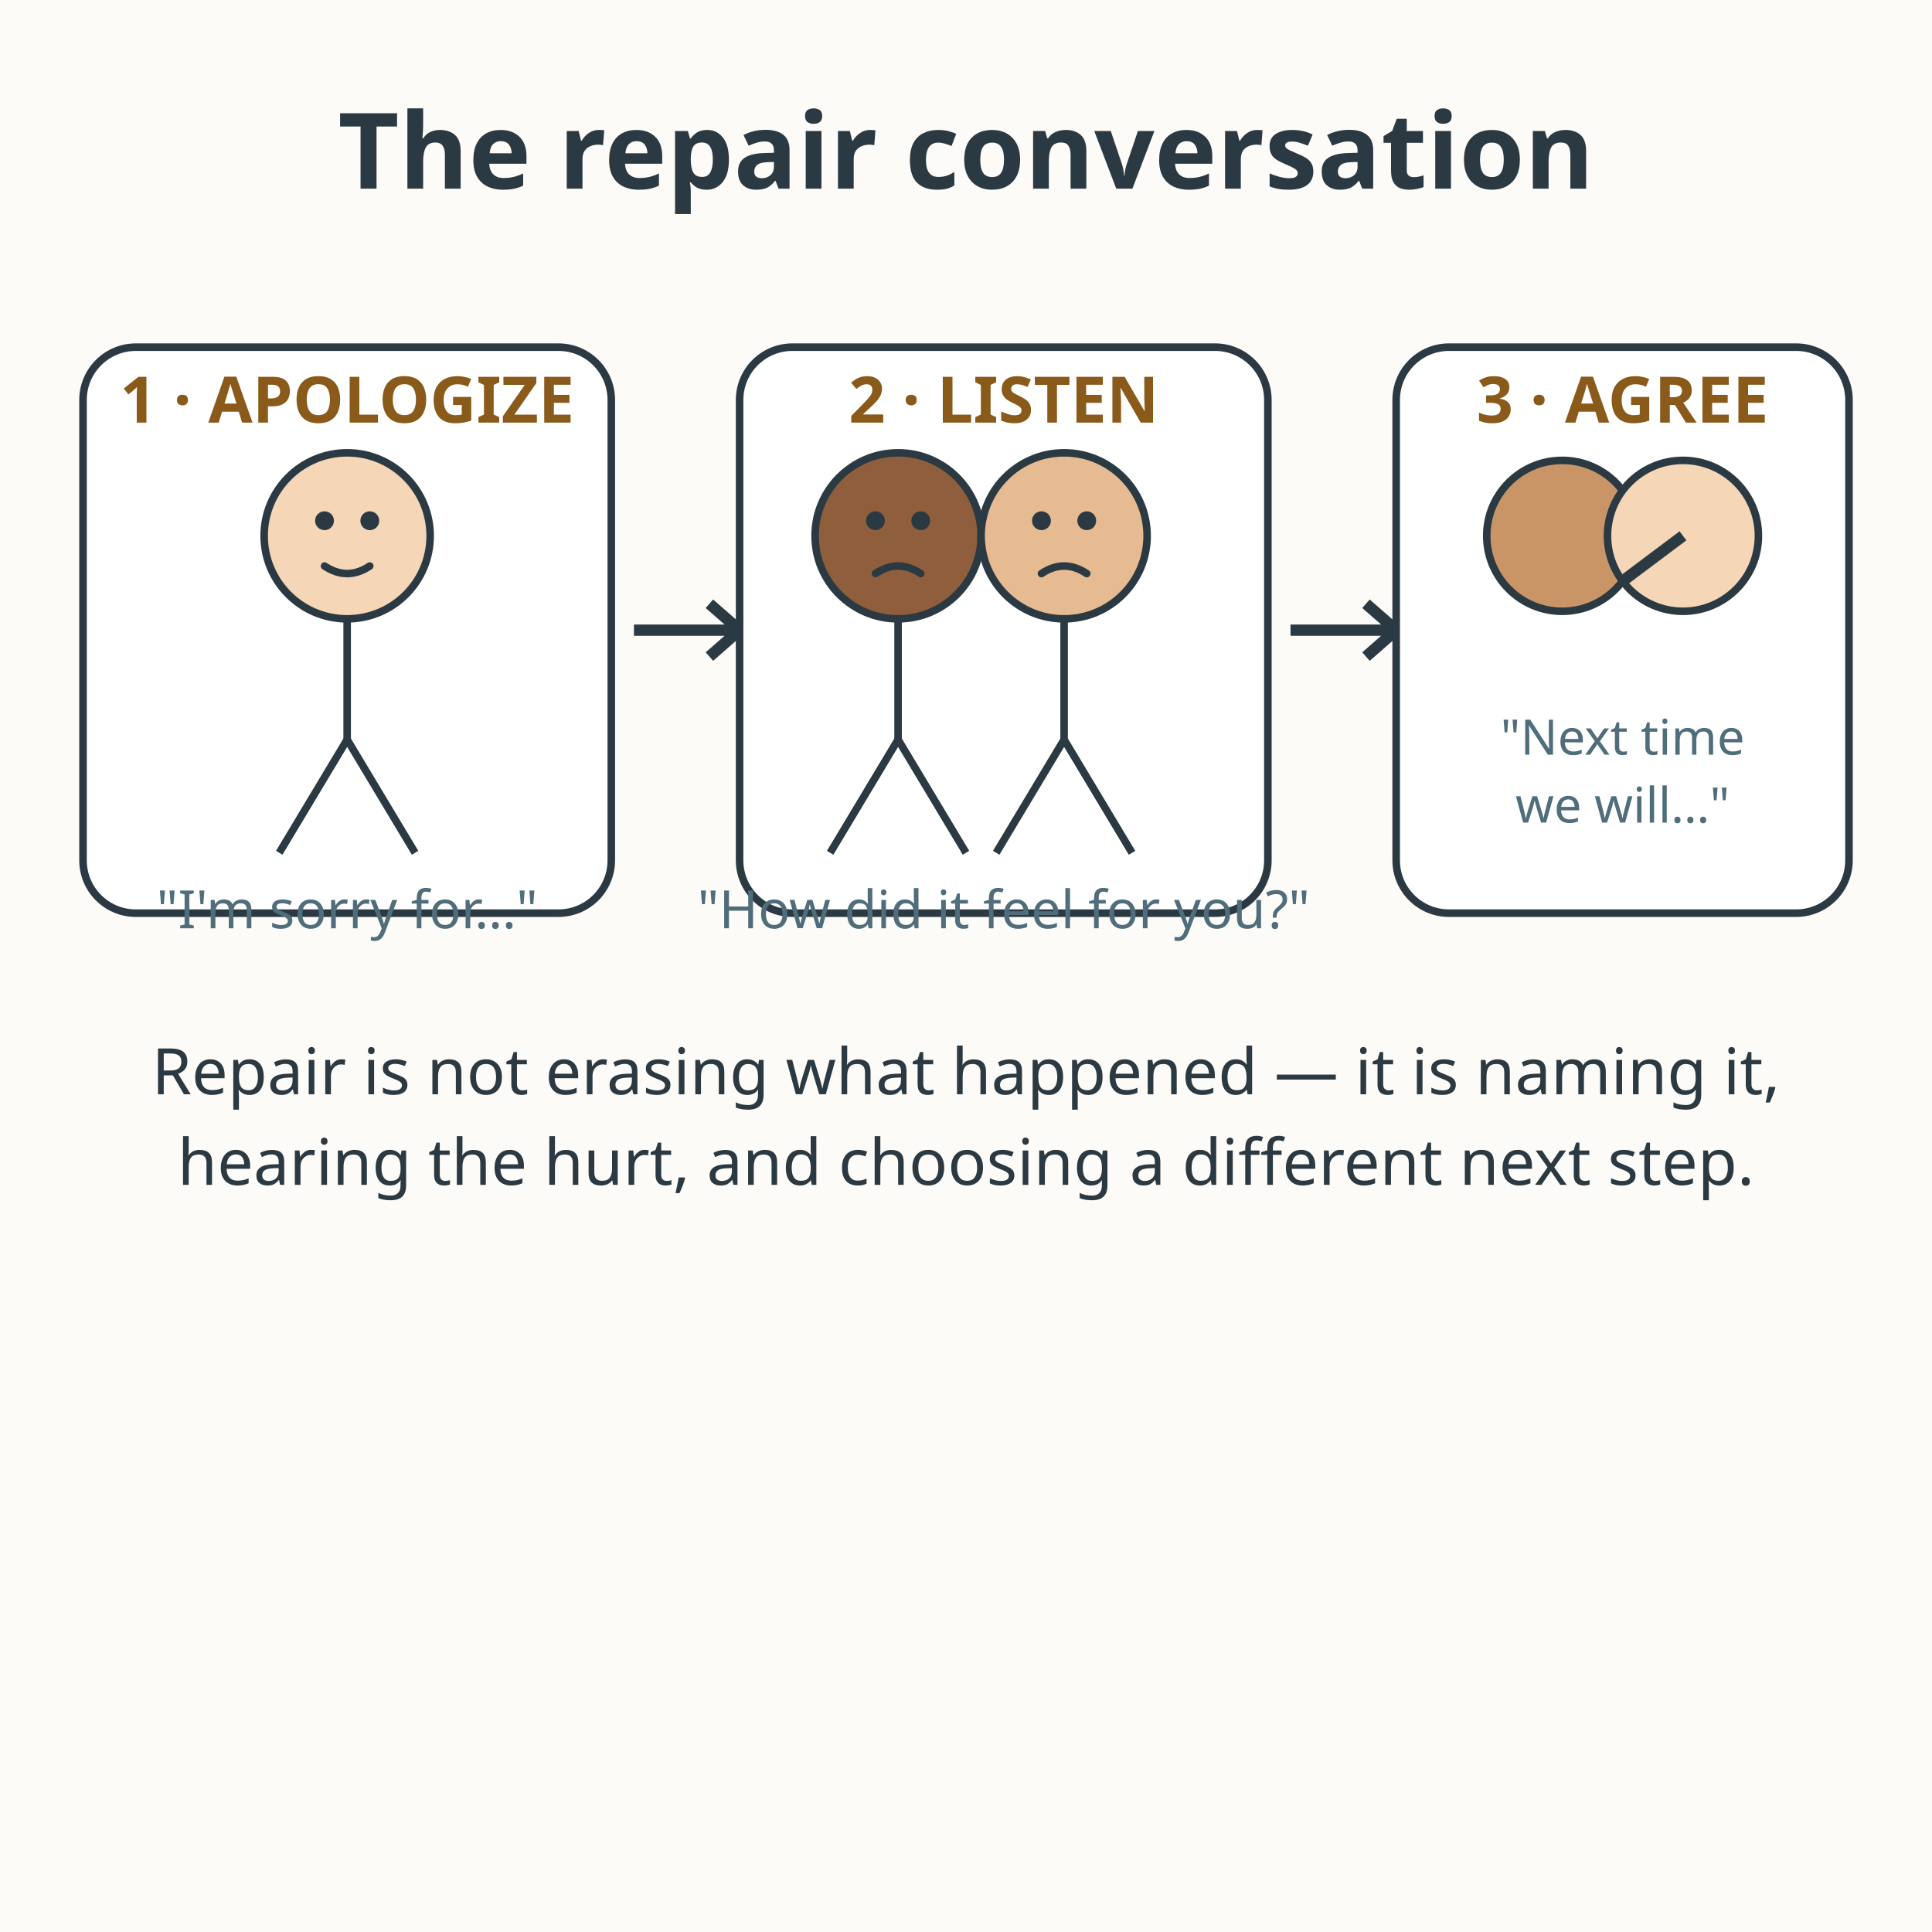
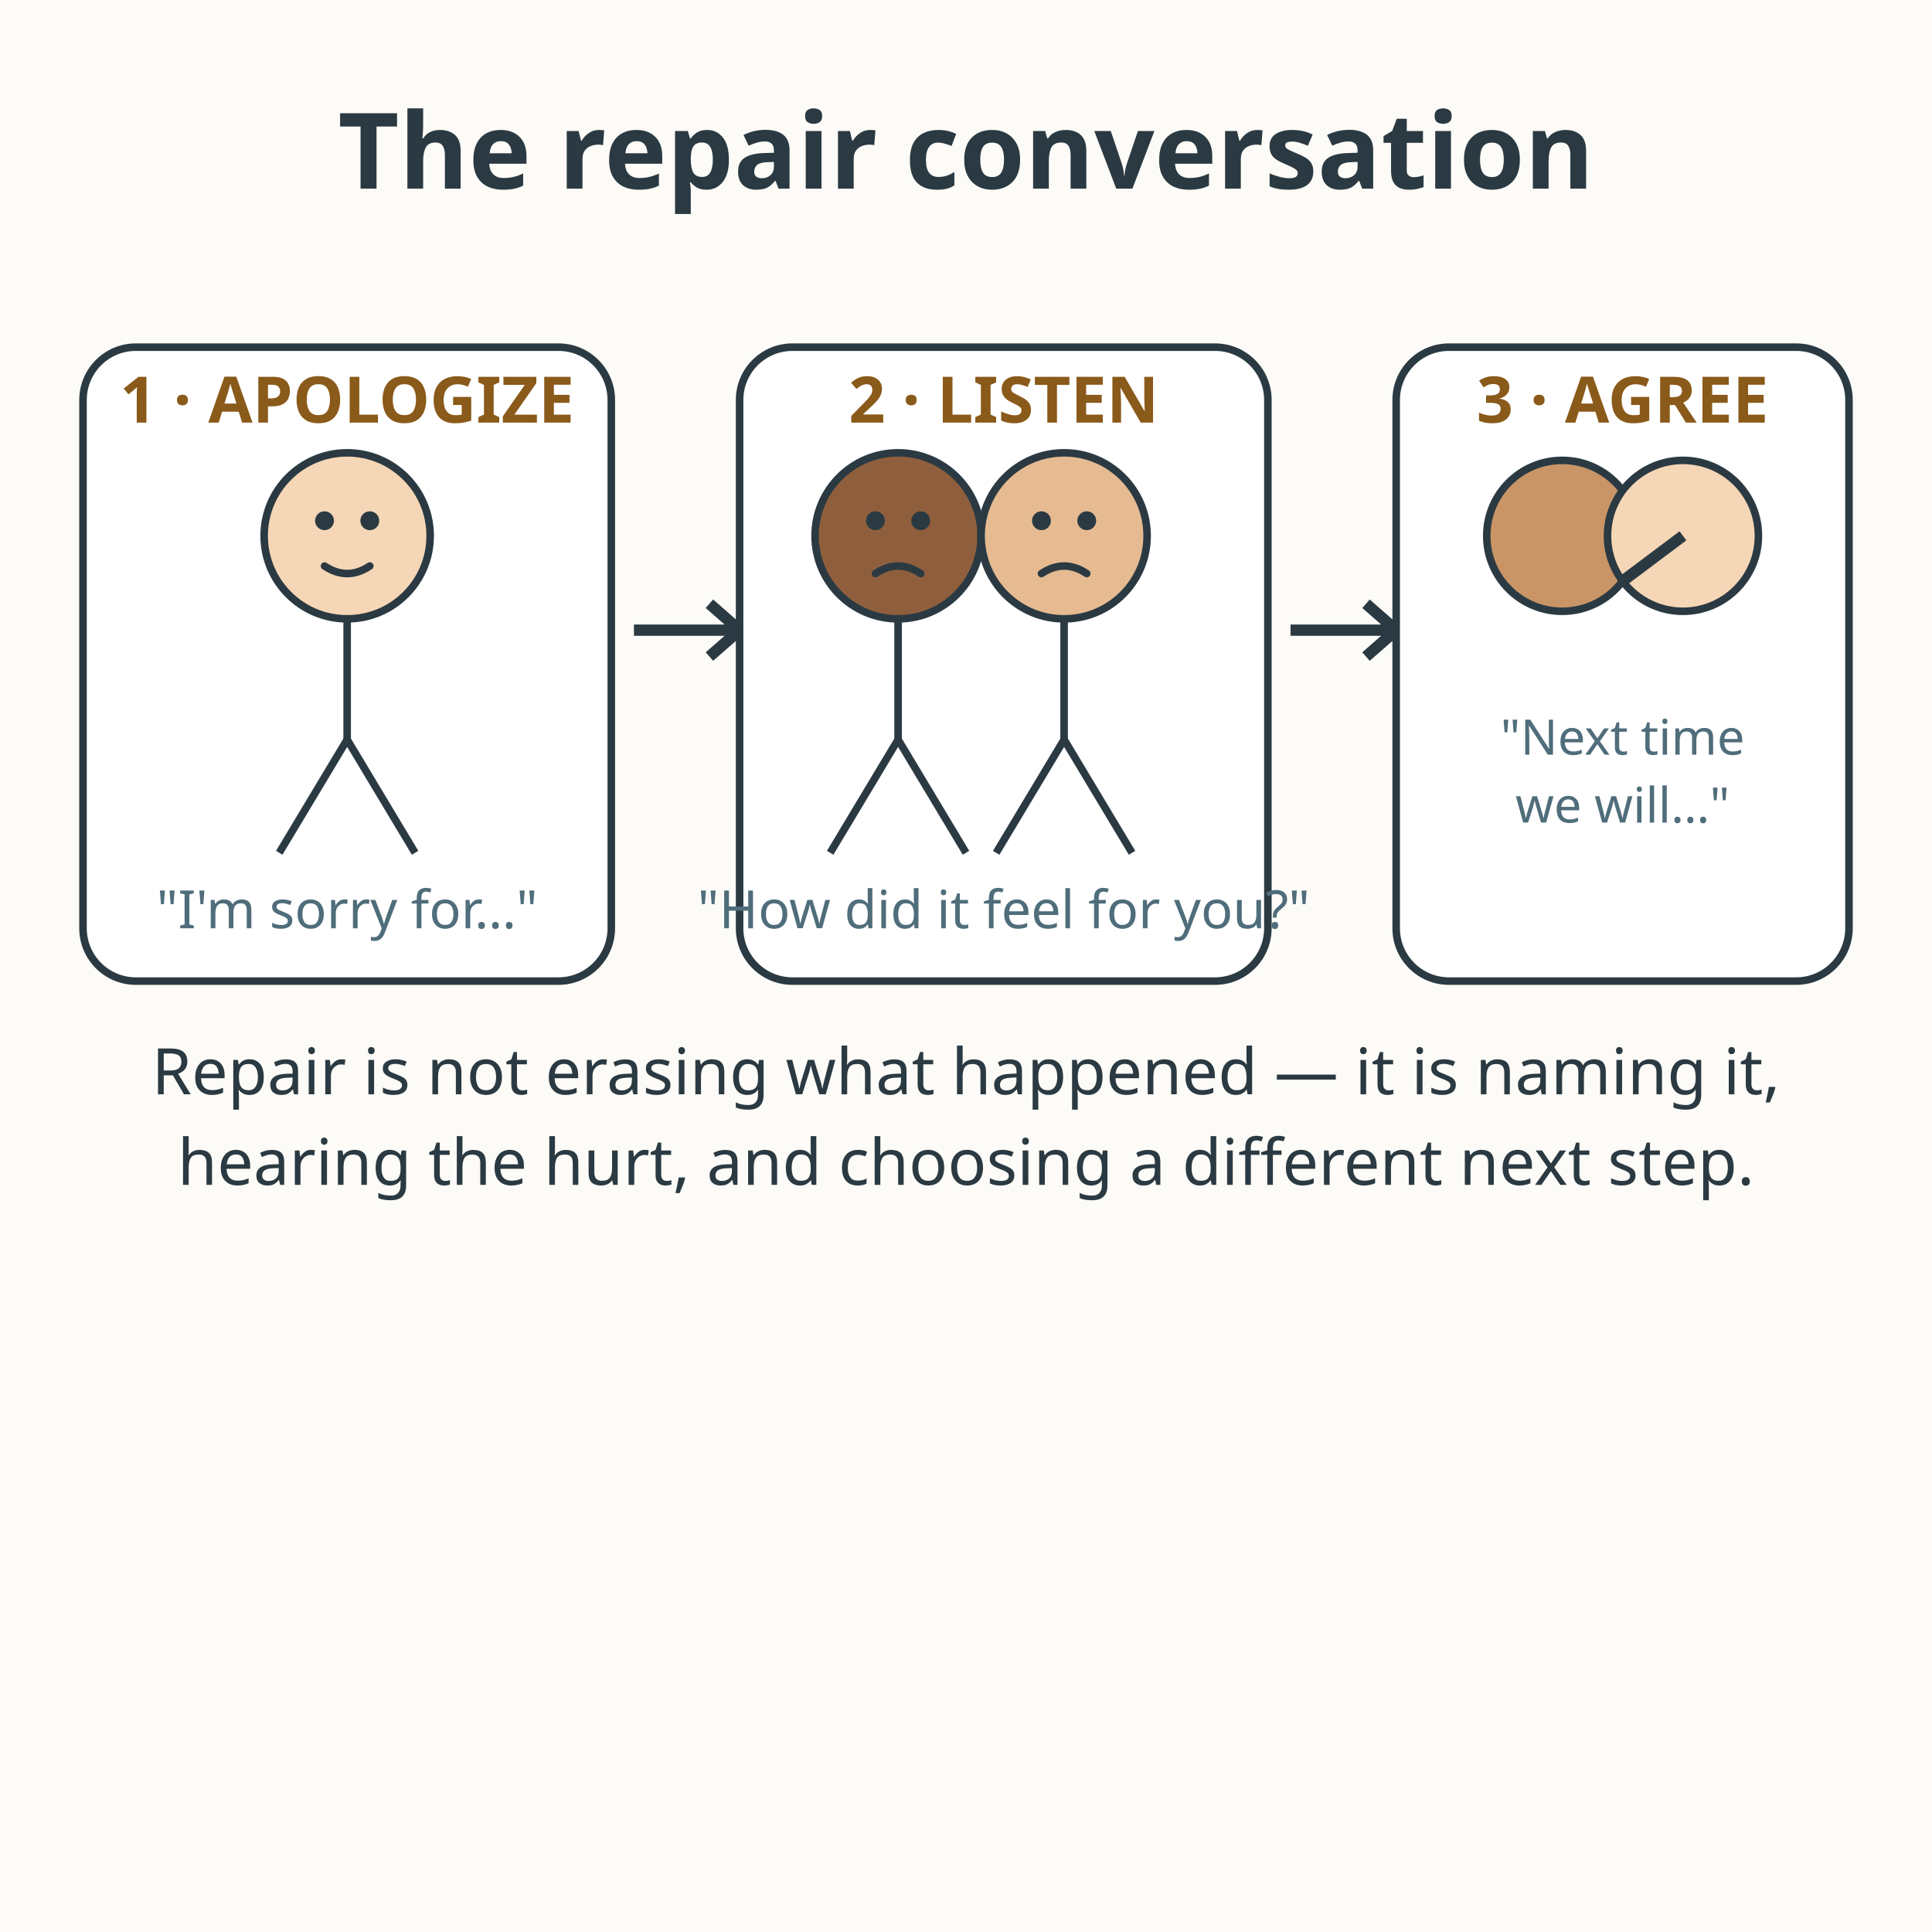
<svg xmlns="http://www.w3.org/2000/svg" viewBox="0 0 512 512" role="img" aria-labelledby="t d">
  <rect width="512" height="512" fill="#fdfbf7" />
  <text x="256" y="50" text-anchor="middle" font-family="sans-serif" font-size="28" font-weight="bold" fill="#2b3a42">The repair conversation</text>
  <g>
-     <rect x="22" y="92" width="140" height="150" rx="14" fill="#ffffff" stroke="#2b3a42" stroke-width="2" />
+     <rect x="22" y="92" width="140" height="168" rx="14" fill="#ffffff" stroke="#2b3a42" stroke-width="2" />
    <circle cx="92" cy="142" r="22" fill="#f5d6b6" stroke="#2b3a42" stroke-width="2" />
    <circle cx="86" cy="138" r="2.5" fill="#2b3a42" />
    <circle cx="98" cy="138" r="2.5" fill="#2b3a42" />
    <path d="M86 150 Q92 154 98 150" fill="none" stroke="#2b3a42" stroke-width="2" stroke-linecap="round" />
    <path d="M92 164 L92 196" stroke="#2b3a42" stroke-width="2" />
    <path d="M92 196 L74 226 M92 196 L110 226" stroke="#2b3a42" stroke-width="2" />
    <text x="92" y="112" text-anchor="middle" font-family="sans-serif" font-size="17" font-weight="bold" fill="#8a5a1a">1 · APOLOGIZE</text>
    <text x="92" y="246" text-anchor="middle" font-family="sans-serif" font-size="14" fill="#4f6d7a">"I'm sorry for…"</text>
  </g>
  <path d="M168 167 L196 167 M188 160 L196 167 L188 174" fill="none" stroke="#2b3a42" stroke-width="3" />
  <g>
-     <rect x="196" y="92" width="140" height="150" rx="14" fill="#ffffff" stroke="#2b3a42" stroke-width="2" />
+     <rect x="196" y="92" width="140" height="168" rx="14" fill="#ffffff" stroke="#2b3a42" stroke-width="2" />
    <circle cx="238" cy="142" r="22" fill="#8f5f3d" stroke="#2b3a42" stroke-width="2" />
    <circle cx="232" cy="138" r="2.5" fill="#2b3a42" />
    <circle cx="244" cy="138" r="2.5" fill="#2b3a42" />
    <path d="M232 152 Q238 148 244 152" fill="none" stroke="#2b3a42" stroke-width="2" stroke-linecap="round" />
    <path d="M238 164 L238 196" stroke="#2b3a42" stroke-width="2" />
    <path d="M238 196 L220 226 M238 196 L256 226" stroke="#2b3a42" stroke-width="2" />
    <circle cx="282" cy="142" r="22" fill="#e6bb92" stroke="#2b3a42" stroke-width="2" />
    <circle cx="276" cy="138" r="2.5" fill="#2b3a42" />
    <circle cx="288" cy="138" r="2.5" fill="#2b3a42" />
    <path d="M276 152 Q282 148 288 152" fill="none" stroke="#2b3a42" stroke-width="2" stroke-linecap="round" />
    <path d="M282 164 L282 196" stroke="#2b3a42" stroke-width="2" />
    <path d="M282 196 L264 226 M282 196 L300 226" stroke="#2b3a42" stroke-width="2" />
    <text x="266" y="112" text-anchor="middle" font-family="sans-serif" font-size="17" font-weight="bold" fill="#8a5a1a">2 · LISTEN</text>
    <text x="266" y="246" text-anchor="middle" font-family="sans-serif" font-size="14" fill="#4f6d7a">"How did it feel for you?"</text>
  </g>
  <path d="M342 167 L370 167 M362 160 L370 167 L362 174" fill="none" stroke="#2b3a42" stroke-width="3" />
  <g>
-     <rect x="370" y="92" width="120" height="150" rx="14" fill="#ffffff" stroke="#2b3a42" stroke-width="2" />
+     <rect x="370" y="92" width="120" height="168" rx="14" fill="#ffffff" stroke="#2b3a42" stroke-width="2" />
    <circle cx="414" cy="142" r="20" fill="#c99567" stroke="#2b3a42" stroke-width="2" />
    <circle cx="446" cy="142" r="20" fill="#f5d6b6" stroke="#2b3a42" stroke-width="2" />
    <path d="M430 154 L446 142" stroke="#2b3a42" stroke-width="3" />
    <text x="430" y="112" text-anchor="middle" font-family="sans-serif" font-size="17" font-weight="bold" fill="#8a5a1a">3 · AGREE</text>
    <text x="430" y="200" text-anchor="middle" font-family="sans-serif" font-size="13" fill="#4f6d7a">"Next time</text>
    <text x="430" y="218" text-anchor="middle" font-family="sans-serif" font-size="13" fill="#4f6d7a">we will…"</text>
  </g>
  <text x="256" y="290" text-anchor="middle" font-family="sans-serif" font-size="17" fill="#2b3a42">Repair is not erasing what happened — it is naming it,</text>
  <text x="256" y="314" text-anchor="middle" font-family="sans-serif" font-size="17" fill="#2b3a42">hearing the hurt, and choosing a different next step.</text>
</svg>
